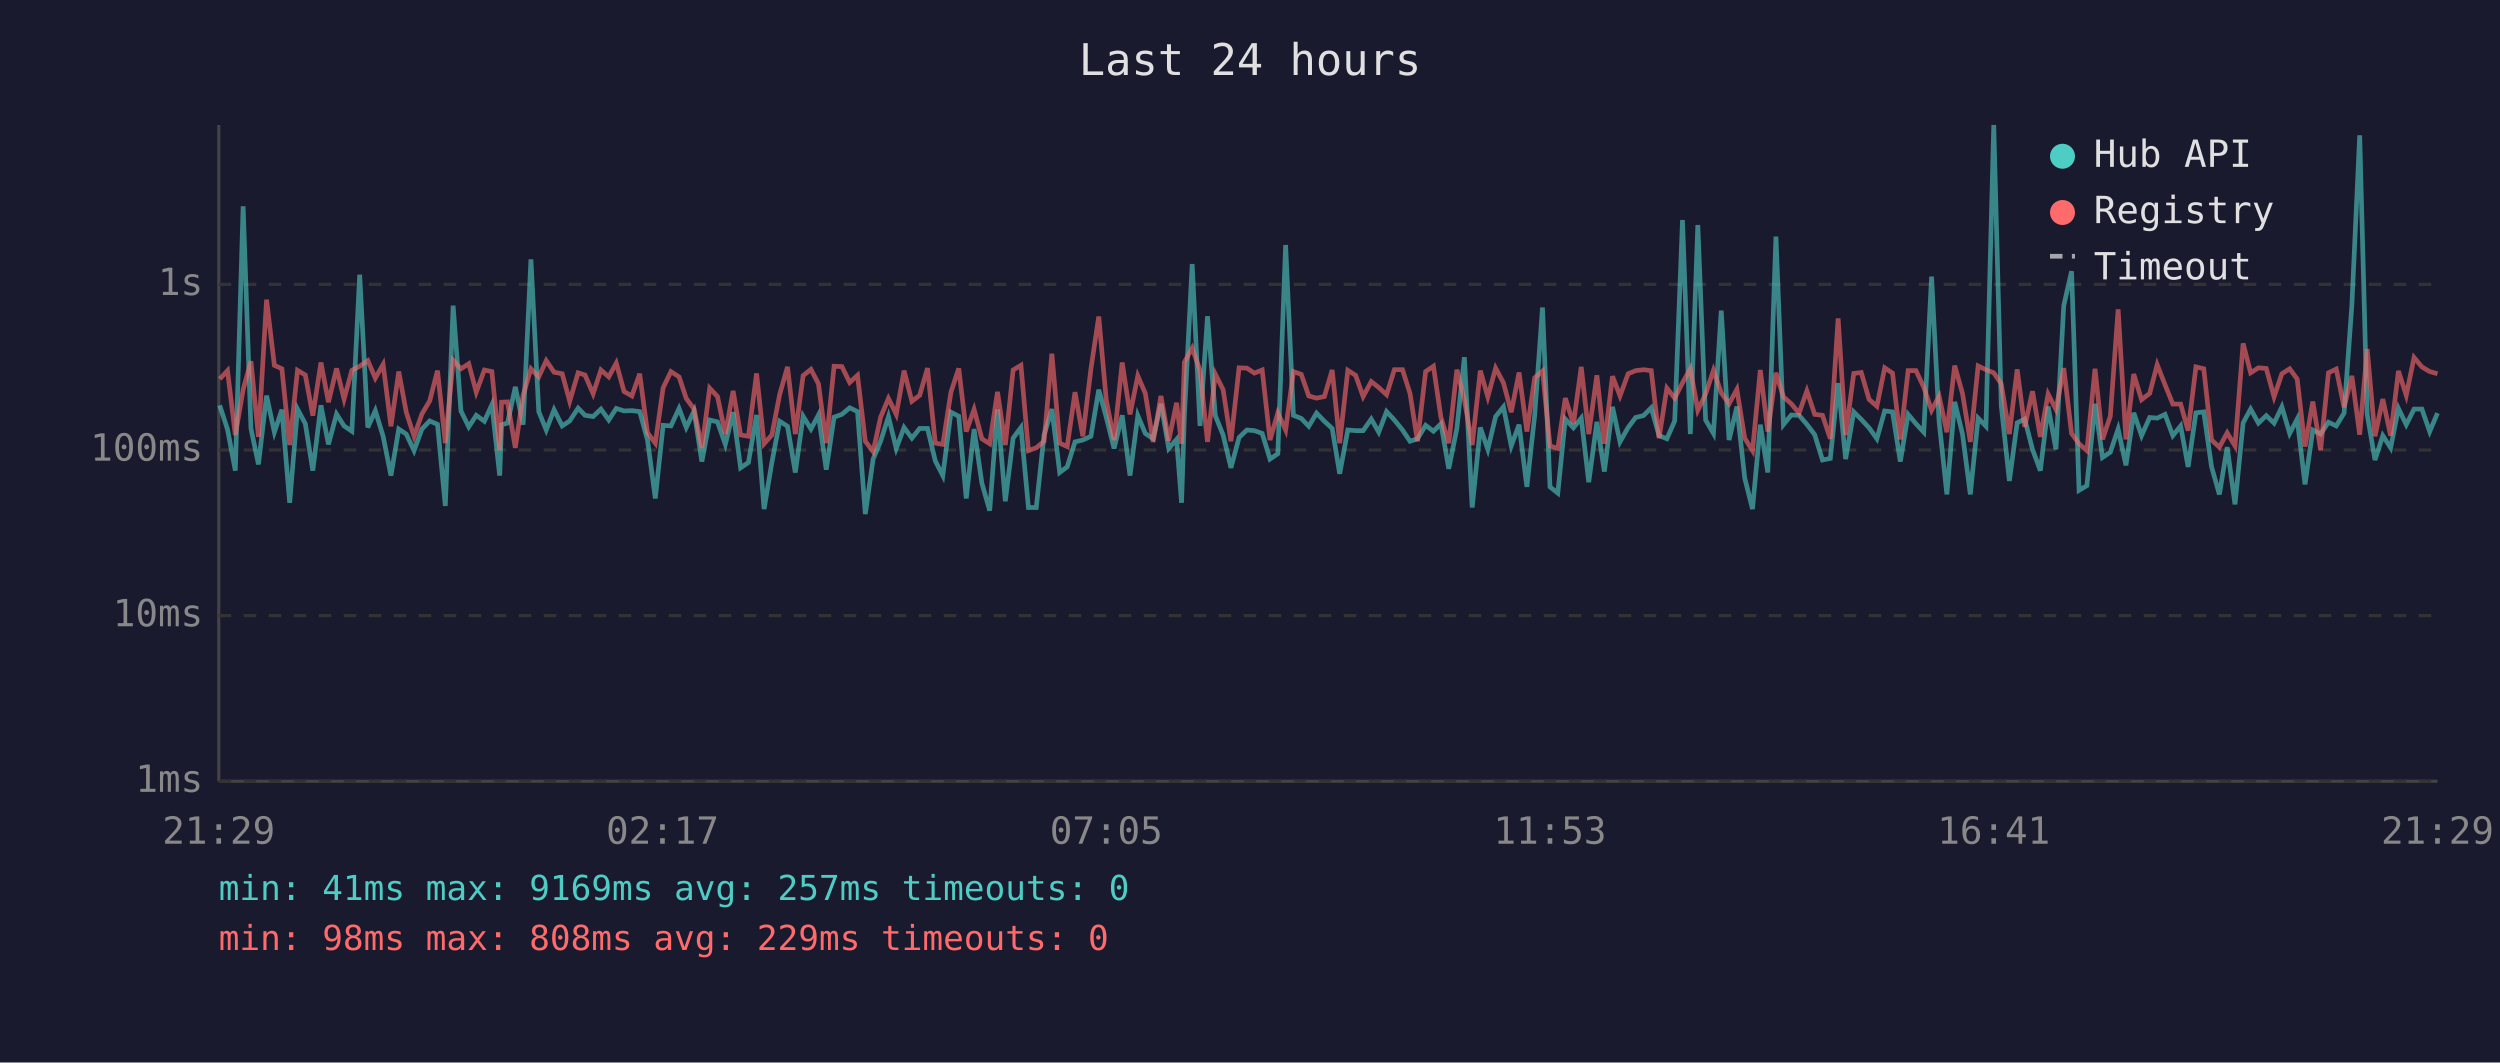
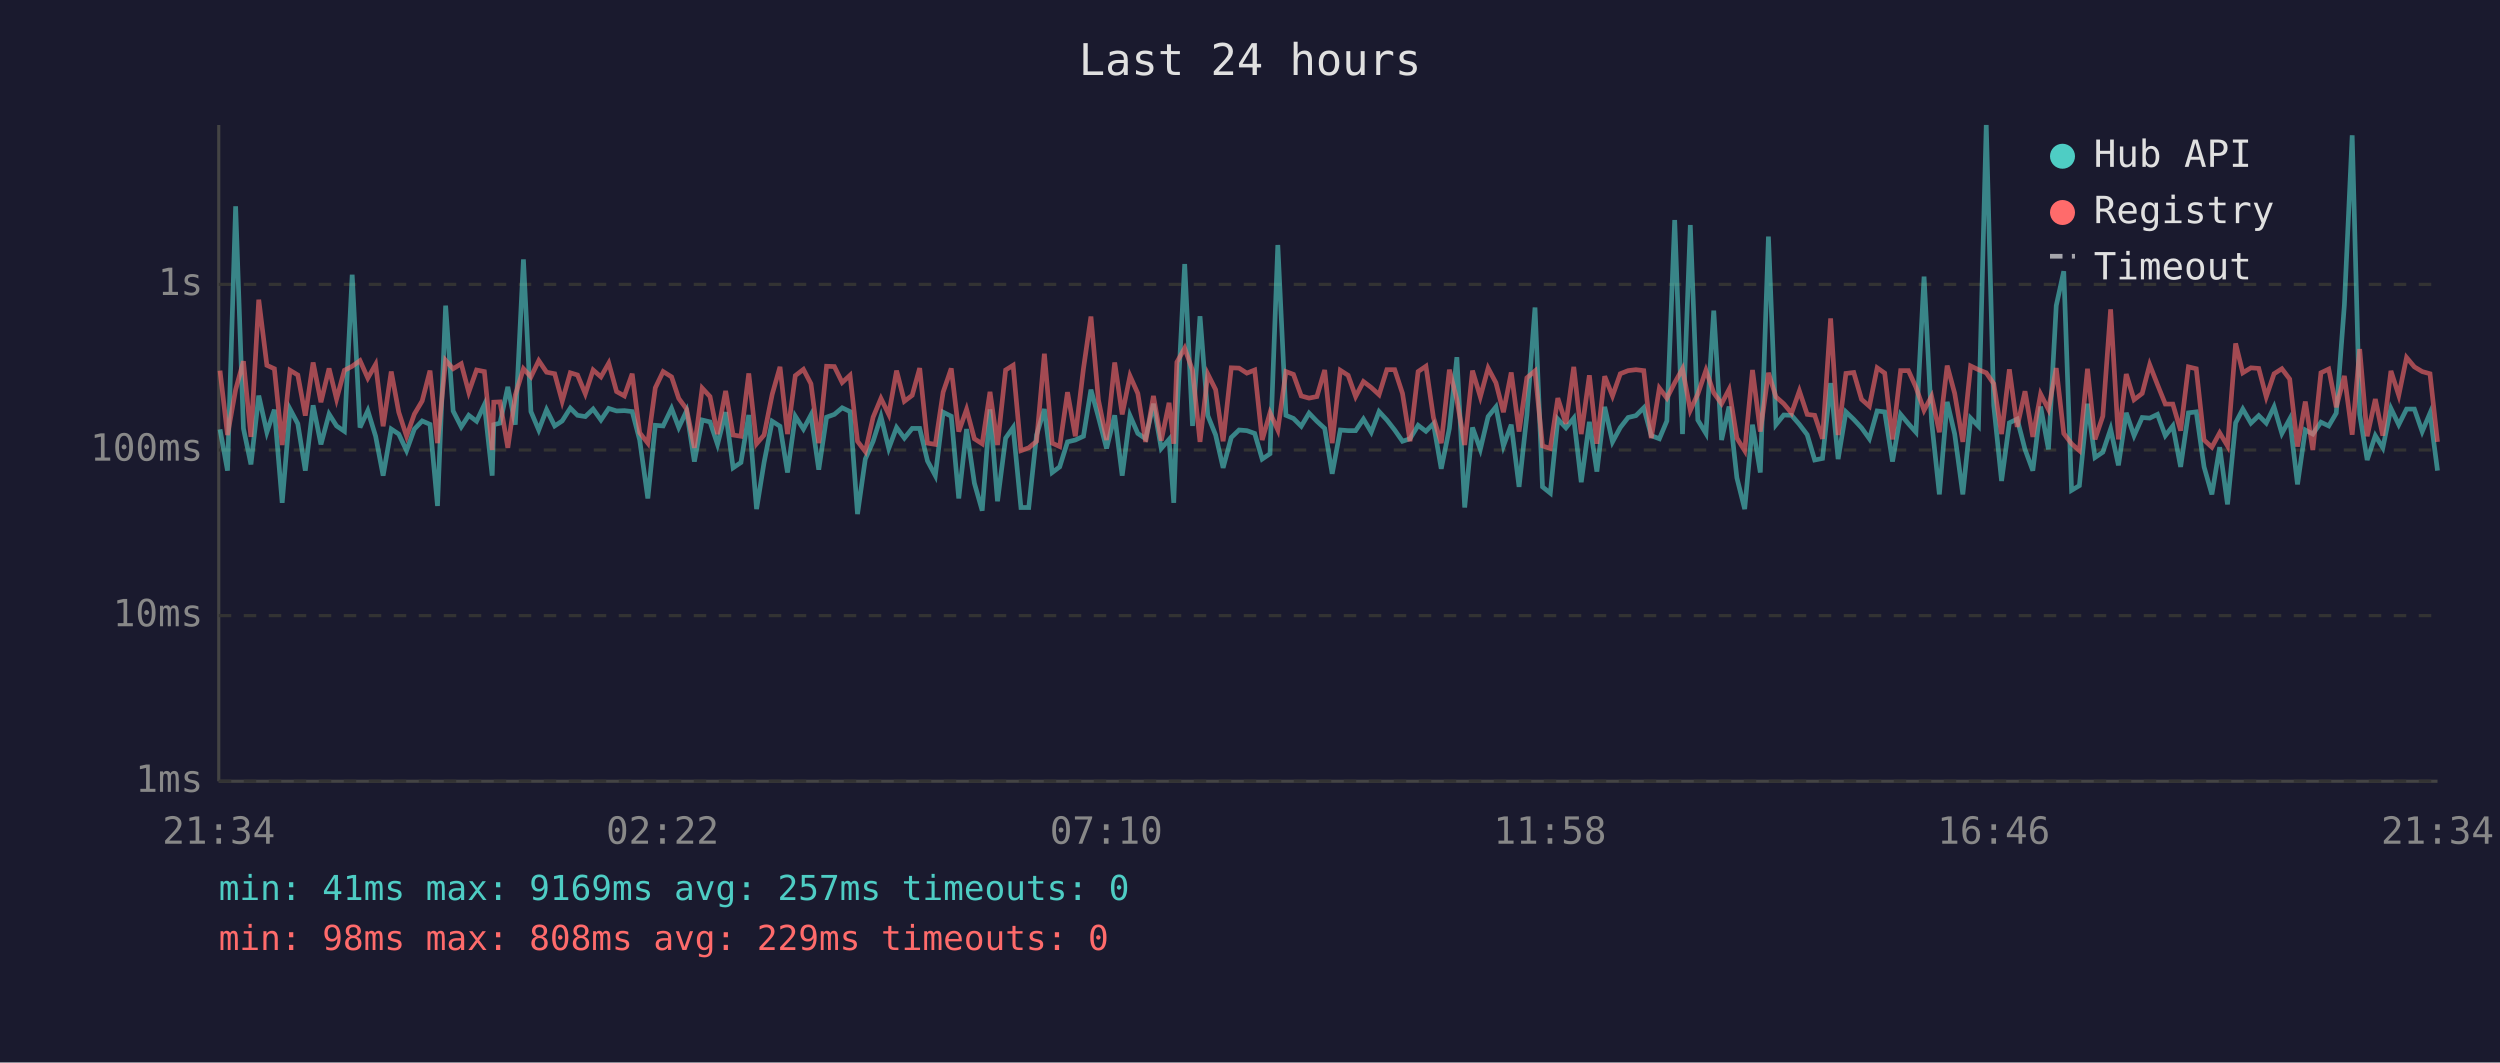
<svg xmlns="http://www.w3.org/2000/svg" viewBox="0 0 800 340" font-family="monospace" font-size="12">
  <rect width="800" height="340" fill="#1a1a2e" />
  <text x="400" y="24" fill="#e0e0e0" font-size="14" text-anchor="middle">Last 24 hours</text>
  <line x1="70" y1="40" x2="70" y2="250" stroke="#444" stroke-width="1" />
  <line x1="70" y1="250" x2="780" y2="250" stroke="#444" stroke-width="1" />
  <line x1="70" y1="250" x2="780" y2="250" stroke="#333" stroke-width="1" stroke-dasharray="4" />
  <text x="65" y="250" fill="#888" text-anchor="end" dominant-baseline="middle">1ms</text>
  <line x1="70" y1="197" x2="780" y2="197" stroke="#333" stroke-width="1" stroke-dasharray="4" />
  <text x="65" y="197" fill="#888" text-anchor="end" dominant-baseline="middle">10ms</text>
  <line x1="70" y1="144" x2="780" y2="144" stroke="#333" stroke-width="1" stroke-dasharray="4" />
  <text x="65" y="144" fill="#888" text-anchor="end" dominant-baseline="middle">100ms</text>
  <line x1="70" y1="91" x2="780" y2="91" stroke="#333" stroke-width="1" stroke-dasharray="4" />
  <text x="65" y="91" fill="#888" text-anchor="end" dominant-baseline="middle">1s</text>
-   <text x="70" y="270" fill="#888" text-anchor="middle">21:29</text>
-   <text x="212" y="270" fill="#888" text-anchor="middle">02:17</text>
-   <text x="354" y="270" fill="#888" text-anchor="middle">07:05</text>
-   <text x="496" y="270" fill="#888" text-anchor="middle">11:53</text>
-   <text x="638" y="270" fill="#888" text-anchor="middle">16:41</text>
-   <text x="780" y="270" fill="#888" text-anchor="middle">21:29</text>
-   <polyline points="70.3,129.7 72.8,137.4 75.3,150.6 77.8,66.0 80.3,137.1 82.7,148.6 85.3,126.6 87.8,138.3 90.2,131.1 92.7,160.9 95.2,130.9 97.7,135.6 100.1,150.6 102.7,129.7 105.1,142.2 107.7,132.5 110.1,136.3 112.6,138.0 115.1,87.9 117.7,136.8 120.1,131.4 122.6,139.6 125.1,152.2 127.6,137.3 130.0,138.9 132.5,144.2 135.0,137.3 137.5,134.7 140.0,135.8 142.5,161.9 145.0,97.8 147.5,131.5 150.0,136.6 152.4,132.9 155.0,134.8 157.4,129.5 159.9,152.2 160.5,135.9 162.4,135.4 164.9,123.8 167.4,135.9 169.9,83.0 172.4,131.7 174.8,137.6 177.3,131.1 179.9,136.3 182.3,134.7 185.0,130.6 187.2,132.9 189.8,133.3 192.3,130.9 194.8,134.4 197.2,130.7 199.7,131.5 202.2,131.4 204.7,131.7 207.2,140.8 209.7,159.5 212.2,136.1 214.7,136.3 217.3,130.7 219.6,136.8 222.1,131.5 224.6,147.7 227.1,134.4 229.6,135.0 232.1,142.2 234.6,131.9 237.0,149.7 239.5,148.0 242.1,132.8 244.5,162.9 247.0,148.0 249.5,134.8 252.0,136.4 254.5,151.2 257.0,133.2 259.5,137.3 261.9,132.8 264.4,150.3 266.9,133.5 269.4,132.6 271.9,130.5 274.4,131.7 276.9,164.5 279.4,146.9 281.8,141.2 284.3,133.3 286.8,143.5 289.3,136.8 291.8,140.2 294.3,137.1 296.8,137.1 299.3,147.5 301.7,152.2 304.3,131.9 306.8,133.2 309.2,159.5 311.7,137.3 314.2,154.6 316.7,163.4 319.2,131.0 321.7,160.4 324.2,140.2 326.7,136.8 329.1,162.4 331.6,162.4 334.1,139.2 336.6,130.9 339.1,151.2 341.5,149.4 344.0,141.4 346.5,140.8 349.1,139.6 351.6,124.7 354.0,133.5 356.5,143.5 359.1,132.9 361.6,152.2 364.1,133.0 366.5,138.7 369.0,140.4 371.5,129.2 374.0,143.5 376.5,140.6 378.1,160.9 379.0,133.2 381.5,84.5 384.0,136.3 386.4,101.2 388.9,133.0 391.4,139.2 393.9,149.7 396.5,140.0 399.0,137.6 401.4,137.8 403.9,138.7 406.4,146.9 408.9,145.2 411.4,78.4 413.9,132.9 416.4,133.9 418.8,136.4 421.3,132.2 423.8,134.8 426.3,137.1 428.7,151.6 431.3,137.6 433.8,137.8 436.2,137.8 438.8,134.1 441.2,138.3 443.7,131.7 446.2,134.4 448.8,137.6 451.2,141.2 453.6,140.4 456.2,136.1 458.7,138.0 461.1,135.6 463.6,150.0 466.2,137.1 468.6,114.3 471.1,162.4 473.7,136.8 476.1,143.8 478.6,133.3 481.1,130.2 483.6,142.7 486.1,135.9 488.6,155.8 491.1,132.9 493.6,98.4 496.0,155.8 498.5,157.8 500.9,134.1 503.5,136.9 506.0,133.8 508.4,154.3 511.0,135.0 513.4,150.9 516.0,130.2 518.4,141.4 521.0,136.8 523.4,133.6 525.9,133.0 528.4,130.5 530.9,139.4 533.4,140.4 535.9,134.7 538.4,70.4 540.9,138.9 543.3,72.0 545.8,134.4 548.3,138.7 550.8,99.4 553.3,140.8 555.8,130.1 558.3,152.9 560.8,162.9 563.3,135.9 565.7,151.2 568.3,75.7 570.7,135.9 573.2,132.8 575.7,132.9 578.2,135.8 580.7,139.1 583.2,147.2 585.7,146.7 588.2,122.6 590.6,146.9 593.2,131.8 595.6,134.2 598.1,136.9 600.6,140.4 603.1,131.5 605.6,131.8 608.1,147.7 610.6,132.6 613.1,135.6 615.6,138.3 618.1,88.5 620.5,134.8 623.0,158.2 625.5,128.6 628.0,138.9 630.5,158.2 633.0,133.8 635.5,136.4 638.0,40.0 640.4,129.8 643.0,153.9 645.5,135.3 647.9,134.1 650.4,143.8 652.9,150.6 655.4,130.1 657.9,143.8 660.4,97.8 662.9,86.8 665.3,156.9 667.8,155.4 670.4,129.2 672.8,146.4 675.3,144.7 677.8,137.3 680.3,148.9 682.8,132.1 685.3,139.4 687.9,133.6 690.3,133.8 692.8,132.6 695.3,139.4 697.8,136.3 700.2,149.4 702.7,132.1 705.2,131.8 707.7,149.4 710.2,158.2 712.7,143.1 715.2,161.4 717.8,135.3 720.2,130.9 722.7,135.4 725.2,133.0 727.7,135.4 730.2,130.2 732.7,138.7 735.1,134.1 737.6,155.0 740.1,137.6 742.6,138.9 745.1,135.1 747.6,136.3 750.1,132.2 752.6,97.6 755.1,43.3 757.5,132.6 760.0,147.2 762.5,139.4 765.0,143.3 767.5,130.7 770.0,135.9 772.5,130.9 775.0,130.9 777.5,138.1 780.0,132.2" fill="none" stroke="#4ecdc4" stroke-width="1.5" opacity="0.6" />
-   <polyline points="70.3,121.3 72.8,118.6 75.3,139.2 77.8,124.7 80.3,115.6 82.7,139.8 85.3,95.9 87.8,116.9 90.2,118.0 92.7,142.4 95.2,118.5 97.7,120.0 100.1,133.0 102.7,116.0 105.1,128.7 107.7,117.9 110.1,127.7 112.6,118.5 115.1,117.2 117.7,115.4 120.1,121.0 122.6,116.6 125.1,136.4 127.6,118.9 130.0,131.9 132.5,139.6 135.0,132.5 137.5,128.3 140.0,118.6 142.5,141.8 145.0,115.3 147.5,118.0 150.0,116.4 152.4,125.5 155.0,118.4 157.4,118.9 159.9,144.0 160.5,128.7 162.4,128.6 164.9,143.3 167.4,126.4 169.9,118.0 172.4,120.6 174.8,115.4 177.3,119.1 179.9,119.6 182.3,128.4 185.0,119.3 187.2,120.0 189.8,126.0 192.3,118.4 194.8,120.6 197.2,116.2 199.7,125.3 202.2,126.7 204.7,119.6 207.2,138.5 209.7,141.8 212.2,124.1 214.7,118.9 217.3,120.6 219.6,127.5 222.1,130.9 224.6,143.3 227.1,124.2 229.6,126.9 232.1,138.9 234.6,125.1 237.0,139.2 239.5,139.6 242.1,119.5 244.5,142.0 247.0,139.2 249.5,126.2 252.0,117.4 254.5,138.9 257.0,120.2 259.5,118.2 261.9,122.8 264.4,141.8 266.9,117.2 269.4,117.3 271.9,122.4 274.4,120.1 276.9,141.2 279.4,144.5 281.8,133.5 284.3,127.5 286.8,132.6 289.3,118.6 291.8,128.4 294.3,126.5 296.8,117.8 299.3,141.8 301.7,142.2 304.3,125.5 306.8,117.9 309.2,138.1 311.7,131.0 314.2,140.4 316.7,142.0 319.2,125.4 321.7,142.4 324.2,118.4 326.7,116.9 329.1,144.2 331.6,143.3 334.1,141.2 336.6,113.2 339.1,141.8 341.5,142.9 344.0,125.5 346.5,139.6 349.1,118.0 351.6,101.3 354.0,128.0 356.5,140.8 359.1,116.0 361.6,132.6 364.1,120.3 366.5,125.9 369.0,141.4 371.5,126.7 374.0,141.0 376.5,128.9 378.1,142.0 379.0,115.9 381.5,111.4 384.0,118.5 386.4,141.4 388.9,119.7 391.4,124.7 393.9,141.2 396.5,117.7 399.0,117.8 401.4,119.4 403.9,118.4 406.4,140.8 408.9,132.1 411.4,137.6 413.9,118.9 416.4,119.8 418.8,126.7 421.3,127.4 423.8,126.9 426.3,118.4 428.7,141.8 431.3,118.5 433.8,120.1 436.2,126.9 438.8,122.1 441.2,124.0 443.7,126.3 446.2,118.3 448.8,118.3 451.2,125.9 453.6,141.2 456.2,118.9 458.7,117.2 461.1,133.6 463.6,141.8 466.2,118.3 468.6,127.9 471.1,142.4 473.7,118.6 476.1,127.0 478.6,117.8 481.1,122.5 483.6,131.9 486.1,119.2 488.6,138.1 491.1,120.9 493.6,118.7 496.0,142.7 498.5,143.5 500.9,127.4 503.5,135.6 506.0,117.4 508.4,138.9 511.0,120.1 513.4,142.0 516.0,120.4 518.4,126.7 521.0,119.6 523.4,118.6 525.9,118.3 528.4,118.6 530.9,140.2 533.4,124.2 535.9,127.4 538.4,122.5 540.9,118.0 543.3,131.3 545.8,126.1 548.3,118.5 550.8,125.7 553.3,129.2 555.8,124.6 558.3,140.2 560.8,144.2 563.3,118.4 565.7,138.1 568.3,119.3 570.7,127.0 573.2,129.2 575.7,132.2 578.2,125.1 580.7,132.6 583.2,132.9 585.7,140.4 588.2,101.9 590.6,139.2 593.2,119.5 595.6,119.2 598.1,127.8 600.6,130.0 603.1,117.7 605.6,119.4 608.1,140.6 610.6,118.6 613.1,118.6 615.6,123.9 618.1,131.3 620.5,126.8 623.0,138.3 625.5,117.0 628.0,125.9 630.5,141.4 633.0,117.1 635.5,118.3 638.0,119.3 640.4,122.8 643.0,138.9 645.5,118.2 647.9,136.6 650.4,125.2 652.9,139.8 655.4,126.1 657.9,131.0 660.4,117.8 662.9,138.7 665.3,142.0 667.8,144.2 670.4,118.0 672.8,140.6 675.3,133.2 677.8,99.0 680.3,140.6 682.8,119.7 685.3,127.9 687.9,125.9 690.3,116.7 692.8,123.1 695.3,129.3 697.8,129.3 700.2,137.8 702.7,117.4 705.2,118.0 707.7,140.8 710.2,143.1 712.7,138.5 715.2,142.7 717.8,109.9 720.2,119.3 722.7,117.7 725.2,117.9 727.7,127.0 730.2,119.6 732.7,118.0 735.1,121.3 737.6,142.9 740.1,128.5 742.6,144.0 745.1,119.3 747.6,118.1 750.1,130.3 752.6,120.3 755.1,139.1 757.5,111.7 760.0,139.6 762.5,127.7 765.0,139.4 767.5,118.7 770.0,126.5 772.5,114.4 775.0,117.4 777.5,118.9 780.0,119.6" fill="none" stroke="#ff6b6b" stroke-width="1.5" opacity="0.6" />
+   <text x="70" y="270" fill="#888" text-anchor="middle">21:34</text>
+   <text x="212" y="270" fill="#888" text-anchor="middle">02:22</text>
+   <text x="354" y="270" fill="#888" text-anchor="middle">07:10</text>
+   <text x="496" y="270" fill="#888" text-anchor="middle">11:58</text>
+   <text x="638" y="270" fill="#888" text-anchor="middle">16:46</text>
+   <text x="780" y="270" fill="#888" text-anchor="middle">21:34</text>
+   <polyline points="70.4,137.4 72.8,150.6 75.4,66.0 77.9,137.1 80.3,148.6 82.8,126.6 85.4,138.3 87.8,131.1 90.3,160.9 92.8,130.9 95.3,135.6 97.7,150.6 100.2,129.7 102.7,142.2 105.3,132.5 107.7,136.3 110.2,138.0 112.7,87.9 115.2,136.8 117.7,131.4 120.2,139.6 122.6,152.2 125.2,137.3 127.6,138.9 130.1,144.2 132.6,137.3 135.1,134.7 137.6,135.8 140.0,161.9 142.6,97.8 145.0,131.5 147.6,136.6 150.0,132.9 152.5,134.8 155.0,129.5 157.5,152.2 158.0,135.9 160.0,135.4 162.5,123.8 164.9,135.9 167.5,83.0 169.9,131.7 172.4,137.6 174.9,131.1 177.5,136.3 179.9,134.7 182.5,130.6 184.8,132.9 187.3,133.3 189.8,130.9 192.3,134.4 194.8,130.7 197.3,131.5 199.8,131.4 202.3,131.7 204.7,140.8 207.3,159.5 209.7,136.1 212.2,136.3 214.9,130.7 217.2,136.8 219.7,131.5 222.2,147.7 224.7,134.4 227.2,135.0 229.6,142.2 232.2,131.9 234.6,149.7 237.1,148.0 239.6,132.8 242.1,162.9 244.5,148.0 247.1,134.8 249.6,136.4 252.0,151.2 254.5,133.2 257.1,137.3 259.5,132.8 262.0,150.3 264.5,133.5 267.0,132.6 269.5,130.5 272.0,131.7 274.4,164.5 276.9,146.9 279.4,141.2 281.9,133.3 284.4,143.5 286.9,136.8 289.4,140.2 291.9,137.1 294.3,137.1 296.8,147.5 299.3,152.2 301.8,131.9 304.4,133.2 306.8,159.5 309.3,137.3 311.8,154.6 314.3,163.4 316.8,131.0 319.2,160.4 321.8,140.2 324.2,136.8 326.7,162.4 329.2,162.4 331.7,139.2 334.2,130.9 336.7,151.2 339.1,149.4 341.6,141.4 344.1,140.8 346.7,139.6 349.1,124.7 351.5,133.5 354.1,143.5 356.7,132.9 359.1,152.2 361.6,133.0 364.1,138.7 366.6,140.4 369.1,129.2 371.6,143.5 374.1,140.6 375.6,160.9 376.6,133.2 379.1,84.5 381.6,136.3 384.0,101.2 386.5,133.0 389.0,139.2 391.4,149.7 394.0,140.0 396.5,137.6 399.0,137.8 401.5,138.7 403.9,146.9 406.4,145.2 408.9,78.4 411.5,132.9 413.9,133.9 416.4,136.4 418.9,132.2 421.4,134.8 423.9,137.1 426.3,151.6 428.9,137.6 431.4,137.8 433.8,137.8 436.3,134.1 438.8,138.3 441.3,131.7 443.8,134.4 446.3,137.6 448.8,141.2 451.2,140.4 453.8,136.1 456.3,138.0 458.7,135.6 461.2,150.0 463.8,137.1 466.2,114.3 468.7,162.4 471.2,136.8 473.7,143.8 476.2,133.3 478.7,130.2 481.1,142.7 483.6,135.9 486.1,155.8 488.6,132.9 491.2,98.4 493.6,155.8 496.1,157.8 498.5,134.1 501.1,136.9 503.6,133.8 506.0,154.3 508.6,135.0 511.0,150.9 513.5,130.2 516.0,141.4 518.5,136.8 521.0,133.6 523.5,133.0 526.0,130.5 528.4,139.4 531.0,140.4 533.4,134.7 535.9,70.4 538.4,138.9 540.9,72.0 543.3,134.4 545.9,138.7 548.4,99.4 550.9,140.8 553.3,130.1 555.8,152.9 558.3,162.9 560.8,135.9 563.3,151.2 565.9,75.7 568.3,135.9 570.8,132.8 573.3,132.9 575.8,135.8 578.3,139.1 580.7,147.2 583.2,146.7 585.8,122.6 588.2,146.9 590.7,131.8 593.2,134.2 595.7,136.9 598.2,140.4 600.7,131.5 603.1,131.8 605.6,147.7 608.2,132.6 610.7,135.6 613.1,138.3 615.7,88.5 618.1,134.8 620.6,158.2 623.1,128.6 625.5,138.9 628.1,158.2 630.6,133.8 633.1,136.4 635.6,40.0 638.0,129.8 640.5,153.9 643.0,135.3 645.5,134.1 648.0,143.8 650.5,150.6 653.0,130.1 655.5,143.8 658.0,97.8 660.4,86.8 662.9,156.9 665.4,155.4 668.0,129.2 670.4,146.4 672.9,144.7 675.4,137.3 677.9,148.9 680.4,132.1 682.9,139.4 685.5,133.6 687.9,133.8 690.4,132.6 692.9,139.4 695.3,136.3 697.8,149.4 700.3,132.1 702.8,131.8 705.3,149.4 707.8,158.2 710.3,143.1 712.8,161.4 715.4,135.3 717.7,130.9 720.3,135.4 722.8,133.0 725.2,135.4 727.7,130.2 730.2,138.7 732.7,134.1 735.2,155.0 737.7,137.6 740.1,138.9 742.7,135.1 745.2,136.3 747.6,132.2 750.2,97.6 752.7,43.3 755.1,132.6 757.5,147.2 760.1,139.4 762.5,143.3 765.1,130.7 767.6,135.9 770.1,130.9 772.6,130.9 775.1,138.1 777.6,132.2 780.0,150.6" fill="none" stroke="#4ecdc4" stroke-width="1.5" opacity="0.6" />
+   <polyline points="70.4,118.6 72.8,139.2 75.4,124.7 77.9,115.6 80.3,139.8 82.8,95.9 85.4,116.9 87.8,118.0 90.3,142.4 92.8,118.5 95.3,120.0 97.7,133.0 100.2,116.0 102.7,128.7 105.3,117.9 107.7,127.7 110.2,118.5 112.7,117.2 115.2,115.4 117.7,121.0 120.2,116.6 122.6,136.4 125.2,118.9 127.6,131.9 130.1,139.6 132.6,132.5 135.1,128.3 137.6,118.6 140.0,141.8 142.6,115.3 145.0,118.0 147.6,116.4 150.0,125.5 152.5,118.4 155.0,118.9 157.5,144.0 158.0,128.7 160.0,128.6 162.5,143.3 164.9,126.4 167.5,118.0 169.9,120.6 172.4,115.4 174.9,119.1 177.5,119.6 179.9,128.4 182.5,119.3 184.8,120.0 187.3,126.0 189.8,118.4 192.3,120.6 194.8,116.2 197.3,125.3 199.8,126.7 202.3,119.6 204.7,138.5 207.3,141.8 209.7,124.1 212.2,118.9 214.9,120.6 217.2,127.5 219.7,130.9 222.2,143.3 224.7,124.2 227.2,126.9 229.6,138.9 232.2,125.1 234.6,139.2 237.1,139.6 239.6,119.5 242.1,142.0 244.5,139.2 247.1,126.2 249.6,117.4 252.0,138.9 254.5,120.2 257.1,118.2 259.5,122.8 262.0,141.8 264.5,117.2 267.0,117.3 269.5,122.4 272.0,120.1 274.4,141.2 276.9,144.5 279.4,133.5 281.9,127.5 284.4,132.6 286.9,118.6 289.4,128.4 291.9,126.5 294.3,117.8 296.8,141.8 299.3,142.2 301.8,125.5 304.4,117.9 306.8,138.1 309.3,131.0 311.8,140.4 314.3,142.0 316.8,125.4 319.2,142.4 321.8,118.4 324.2,116.9 326.7,144.2 329.2,143.3 331.7,141.2 334.2,113.2 336.7,141.8 339.1,142.9 341.6,125.5 344.1,139.6 346.7,118.0 349.1,101.3 351.5,128.0 354.1,140.8 356.7,116.0 359.1,132.6 361.6,120.3 364.1,125.9 366.6,141.4 369.1,126.7 371.6,141.0 374.1,128.9 375.6,142.0 376.6,115.9 379.1,111.4 381.6,118.5 384.0,141.4 386.5,119.7 389.0,124.7 391.4,141.2 394.0,117.7 396.5,117.8 399.0,119.4 401.5,118.4 403.9,140.8 406.4,132.1 408.9,137.6 411.5,118.9 413.9,119.8 416.4,126.7 418.9,127.4 421.4,126.9 423.9,118.4 426.3,141.8 428.9,118.5 431.4,120.1 433.8,126.9 436.3,122.1 438.8,124.0 441.3,126.3 443.8,118.3 446.3,118.3 448.8,125.9 451.2,141.2 453.8,118.9 456.3,117.2 458.7,133.6 461.2,141.8 463.8,118.3 466.2,127.9 468.7,142.4 471.2,118.6 473.7,127.0 476.2,117.8 478.7,122.5 481.1,131.9 483.6,119.2 486.1,138.1 488.6,120.9 491.2,118.7 493.6,142.7 496.1,143.5 498.5,127.4 501.1,135.6 503.6,117.4 506.0,138.9 508.6,120.1 511.0,142.0 513.5,120.4 516.0,126.7 518.5,119.6 521.0,118.6 523.5,118.3 526.0,118.6 528.4,140.2 531.0,124.2 533.4,127.4 535.9,122.5 538.4,118.0 540.9,131.3 543.3,126.1 545.9,118.5 548.4,125.7 550.9,129.2 553.3,124.6 555.8,140.2 558.3,144.2 560.8,118.4 563.3,138.1 565.9,119.3 568.3,127.0 570.8,129.2 573.3,132.2 575.8,125.1 578.3,132.6 580.7,132.9 583.2,140.4 585.8,101.9 588.2,139.2 590.7,119.5 593.2,119.2 595.7,127.8 598.2,130.0 600.7,117.7 603.1,119.4 605.6,140.6 608.2,118.6 610.7,118.6 613.1,123.9 615.7,131.3 618.1,126.8 620.6,138.3 623.1,117.0 625.5,125.9 628.1,141.4 630.6,117.1 633.1,118.3 635.6,119.3 638.0,122.8 640.5,138.9 643.0,118.2 645.5,136.6 648.0,125.2 650.5,139.8 653.0,126.1 655.5,131.0 658.0,117.8 660.4,138.7 662.9,142.0 665.4,144.2 668.0,118.0 670.4,140.6 672.9,133.2 675.4,99.0 677.9,140.6 680.4,119.7 682.9,127.9 685.5,125.9 687.9,116.7 690.4,123.1 692.9,129.3 695.3,129.3 697.8,137.8 700.3,117.4 702.8,118.0 705.3,140.8 707.8,143.1 710.3,138.5 712.8,142.7 715.4,109.9 717.7,119.3 720.3,117.7 722.8,117.9 725.2,127.0 727.7,119.6 730.2,118.0 732.7,121.3 735.2,142.9 737.7,128.5 740.1,144.0 742.7,119.3 745.2,118.1 747.6,130.3 750.2,120.3 752.7,139.1 755.1,111.7 757.5,139.6 760.1,127.7 762.5,139.4 765.1,118.7 767.6,126.5 770.1,114.4 772.6,117.4 775.1,118.9 777.6,119.6 780.0,141.4" fill="none" stroke="#ff6b6b" stroke-width="1.5" opacity="0.6" />
  <circle cx="660" cy="50" r="4" fill="#4ecdc4" />
  <text x="670" y="50" fill="#e0e0e0" dominant-baseline="middle">Hub API</text>
  <circle cx="660" cy="68" r="4" fill="#ff6b6b" />
  <text x="670" y="68" fill="#e0e0e0" dominant-baseline="middle">Registry</text>
  <line x1="656" y1="82" x2="664" y2="82" stroke="#e0e0e0" stroke-width="1.5" stroke-dasharray="4,3" opacity="0.7" />
  <text x="670" y="86" fill="#e0e0e0" dominant-baseline="middle">Timeout</text>
  <text x="70" y="288" fill="#4ecdc4" font-size="11">min: 41ms  max: 9169ms  avg: 257ms  timeouts: 0</text>
  <text x="70" y="304" fill="#ff6b6b" font-size="11">min: 98ms  max: 808ms  avg: 229ms  timeouts: 0</text>
</svg>
